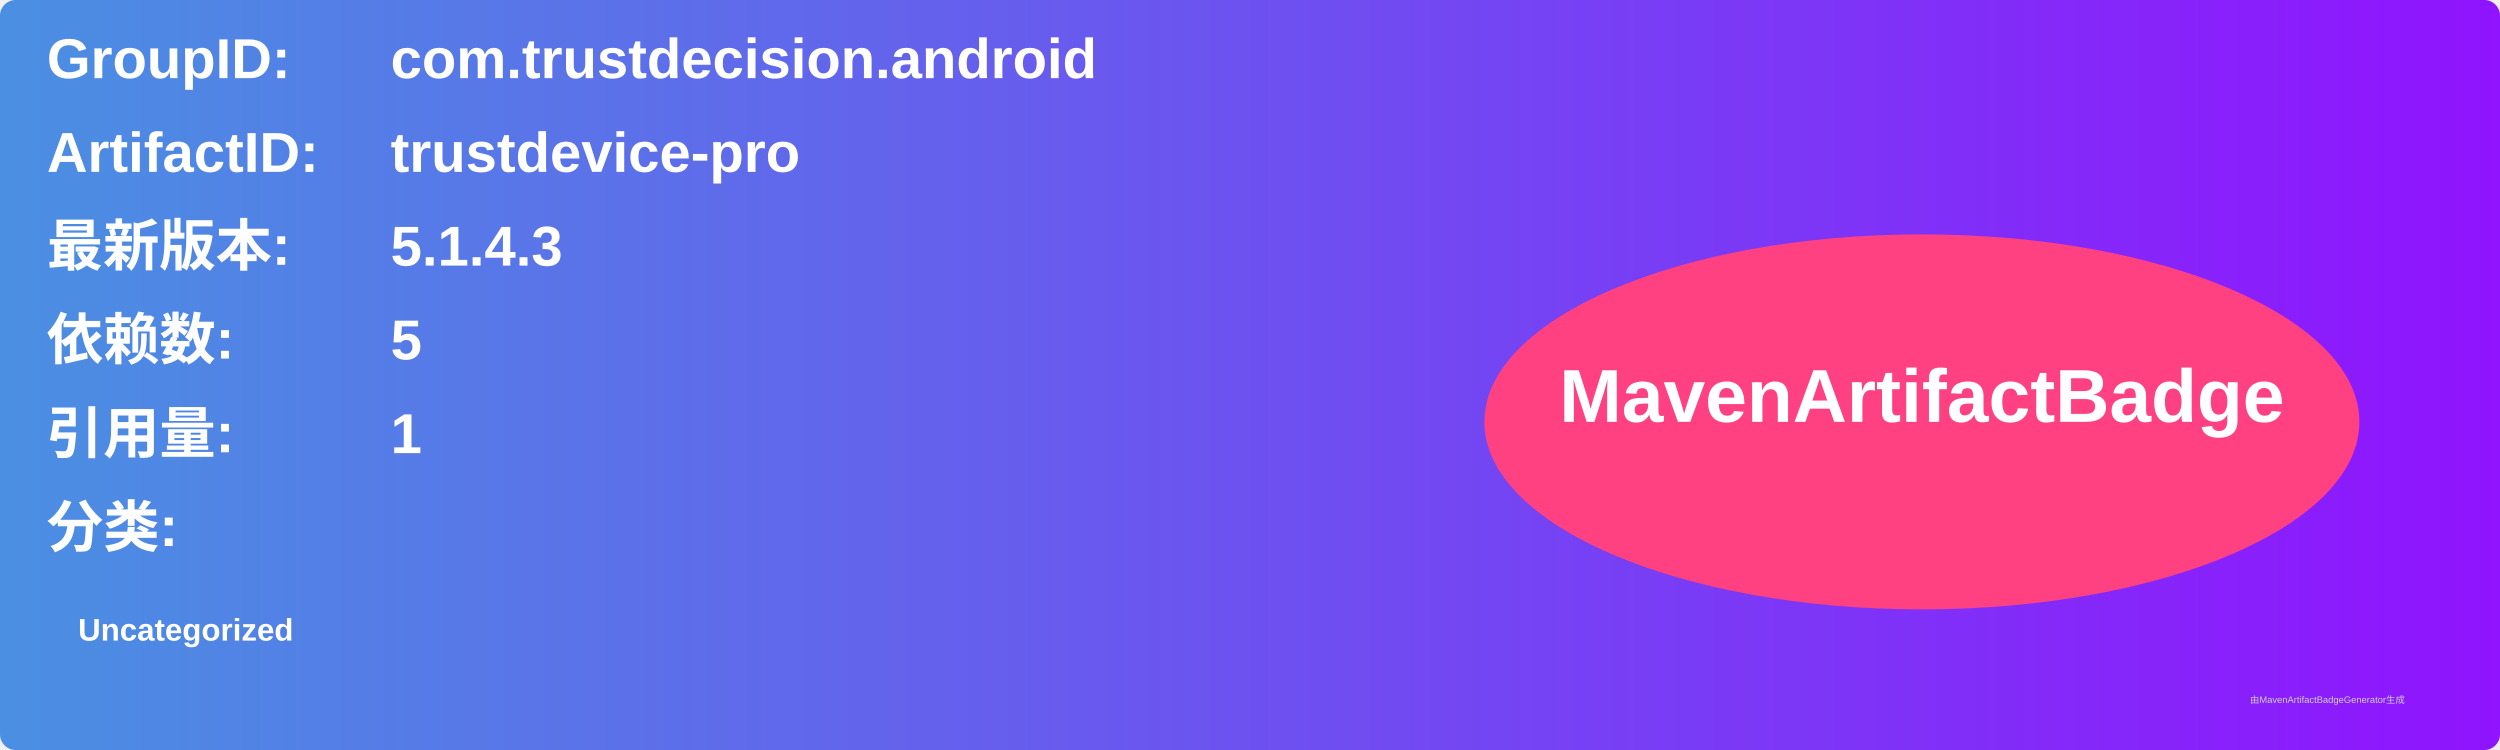
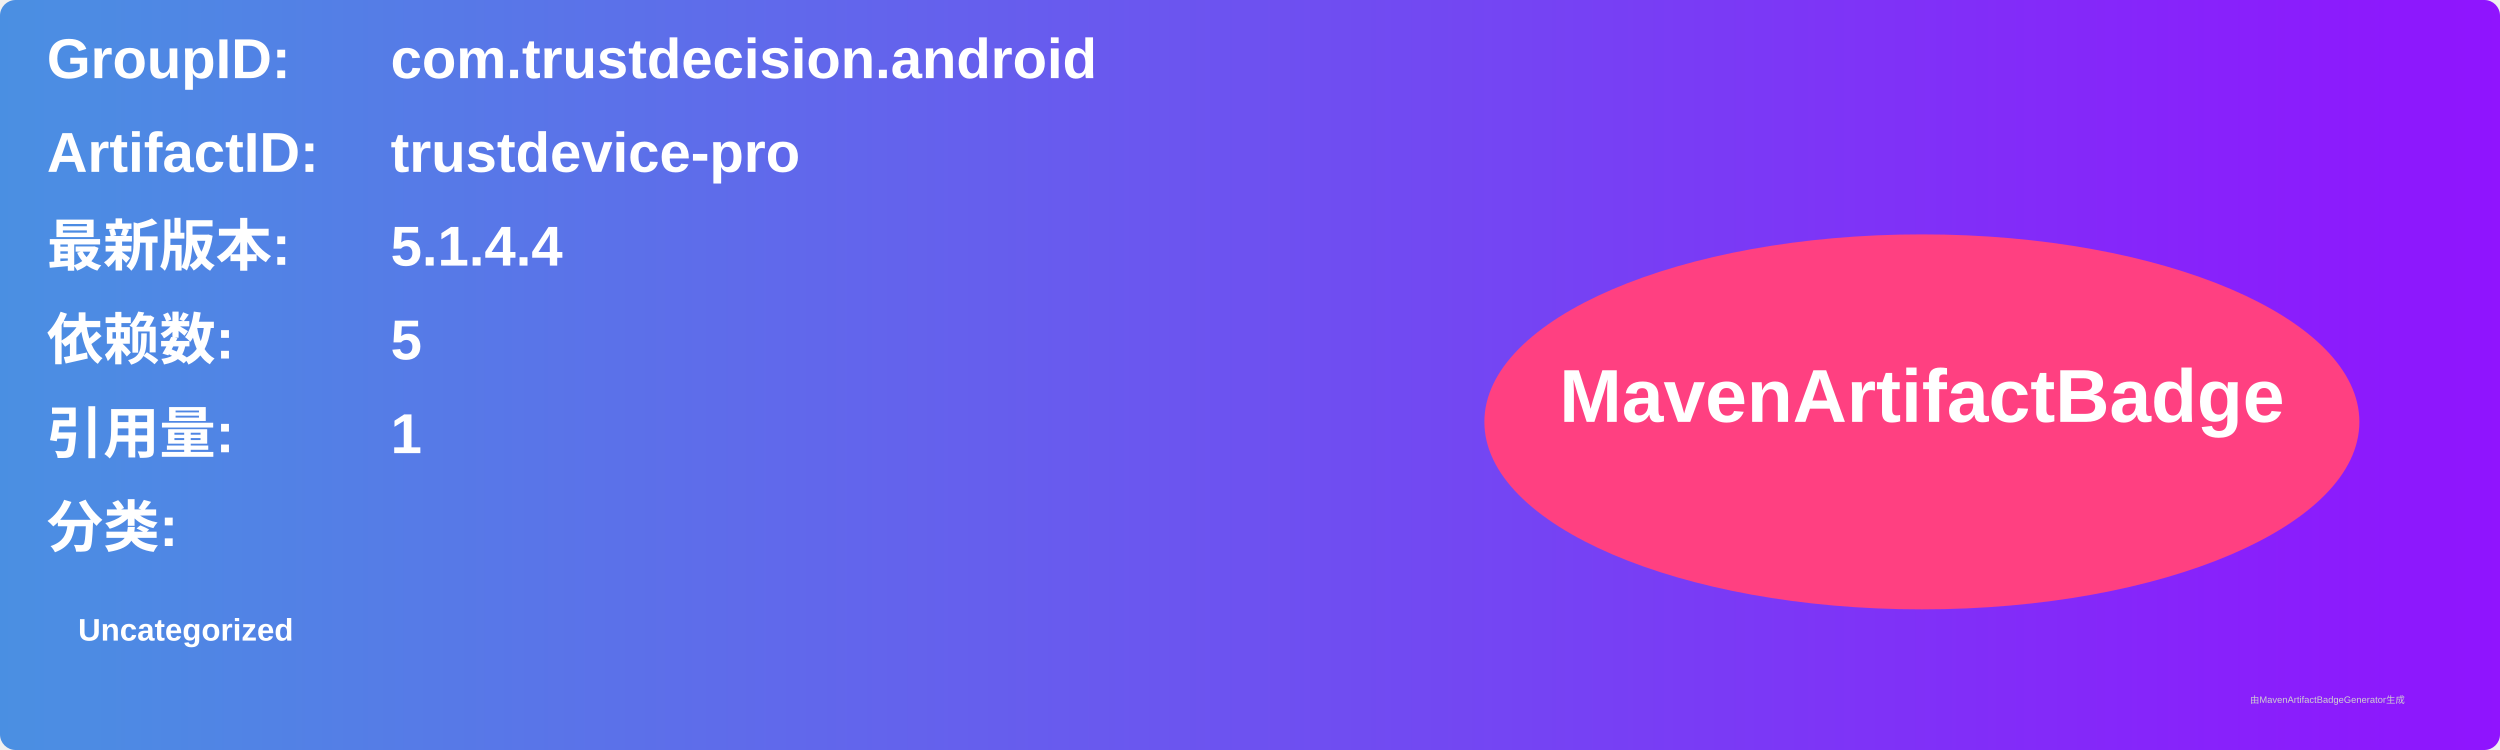
<svg xmlns="http://www.w3.org/2000/svg" width="800" height="240" viewBox="0 0 800 240">
  <linearGradient id="grad" x1="0%" y1="0%" x2="100%" y2="0%">
    <stop offset="0%" stop-color="#4a90e2" />
    <stop offset="100%" stop-color="#9013fe" />
  </linearGradient>
  <rect width="100%" height="100%" rx="5" ry="5" fill="url(#grad)" />
  <g transform="translate(15, 15)">
    <text x="0" y="10" font-family="Arial" font-size="18" fill="white" font-weight="bold" width="260">GroupID:</text>
    <text x="110" y="10" font-family="Arial" font-size="18" fill="white" font-weight="bold" width="460">com.trustdecision.android</text>
    <text x="0" y="40" font-family="Arial" font-size="18" fill="white" font-weight="bold" width="260">ArtifactID:</text>
    <text x="110" y="40" font-family="Arial" font-size="18" fill="white" font-weight="bold" width="460">trustdevice-pro</text>
    <text x="0" y="70" font-family="Arial" font-size="18" fill="white" font-weight="bold">最新版本:</text>
    <text x="110" y="70" font-family="Arial" font-size="18" fill="white" font-weight="bold">
-       <tspan font-weight="bold">5.1.4.3</tspan>
+       <tspan font-weight="bold">5.1.4.4</tspan>
    </text>
    <text x="0" y="100" font-family="Arial" font-size="18" fill="white" font-weight="bold">依赖数: </text>
    <text x="110" y="100" font-family="Arial" font-size="18" fill="white">
      <tspan font-weight="bold">5</tspan>
    </text>
    <text x="0" y="130" font-family="Arial" font-size="18" fill="white" font-weight="bold">引用量: </text>
    <text x="110" y="130" font-family="Arial" font-size="18" fill="white">
      <tspan font-weight="bold">1</tspan>
    </text>
    <text x="0" y="160" font-family="Arial" font-size="18" fill="white" font-weight="bold">分类:</text>
    <text x="10" y="190" font-family="Arial" font-size="10" fill="white">
      <tspan font-weight="bold">Uncategorized</tspan>
    </text>
    <ellipse cx="600" cy="120" rx="140" ry="60" fill="#ff4081" />
    <text x="600" y="120" text-anchor="middle" font-family="Arial" font-size="24" fill="white" font-weight="bold">MavenArtifactBadge</text>
  </g>
  <text x="720" y="225" font-family="Arial" font-size="3" fill="#d0d0d0">由MavenArtifactBadgeGenerator生成</text>
</svg>
